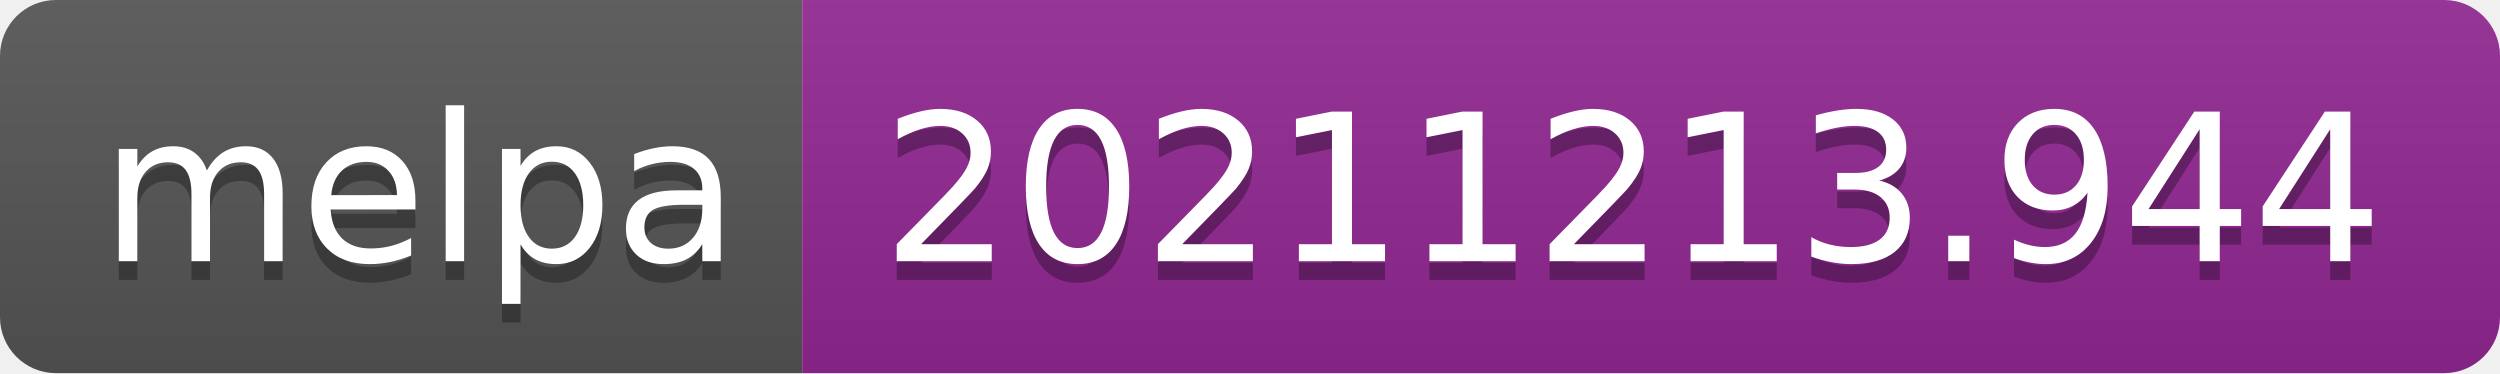
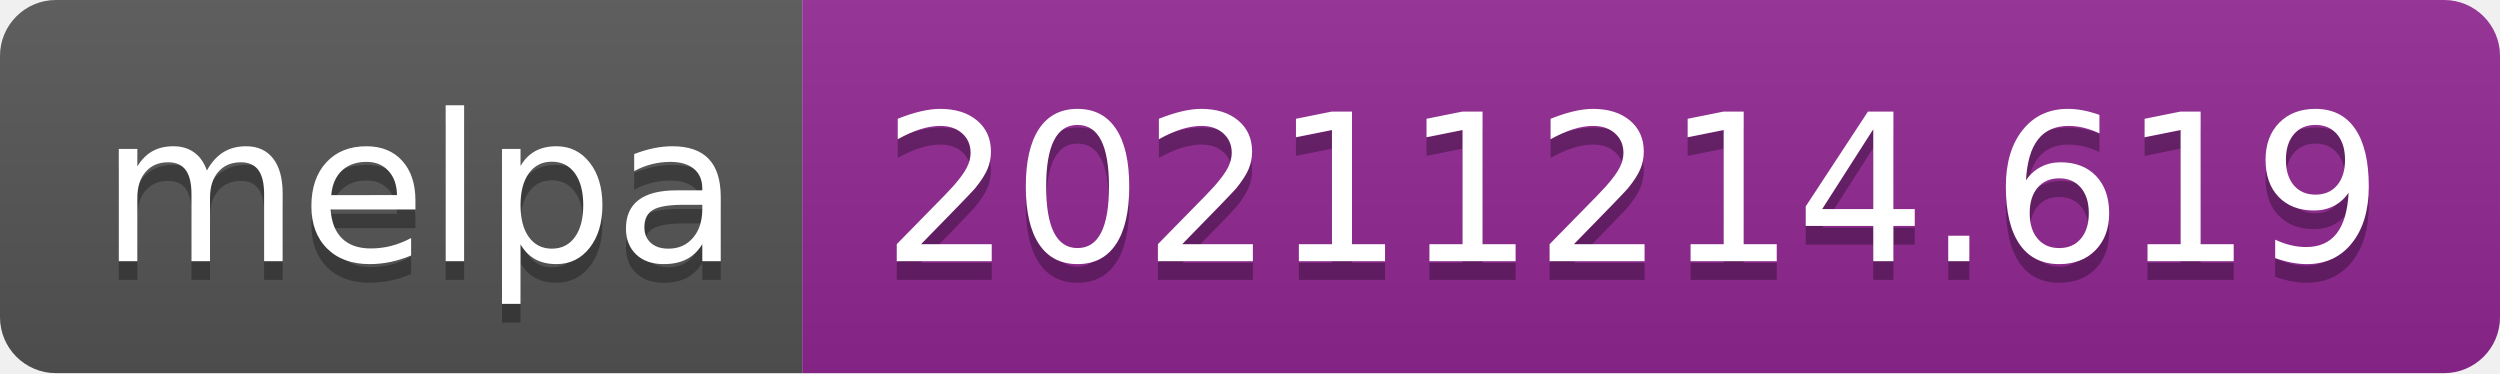
- <svg xmlns="http://www.w3.org/2000/svg" width="134" height="20" role="img" aria-label="melpa: 20211213.944">
+ <svg xmlns="http://www.w3.org/2000/svg" width="134" height="20" role="img" aria-label="melpa: 20211214.619">
  <linearGradient id="s" x2="0" y2="100%">
    <stop offset="0" stop-color="#bbb" stop-opacity=".1" />
    <stop offset="1" stop-opacity=".1" />
  </linearGradient>
  <clipPath id="r">
    <rect width="134" height="20" rx="3" fill="#fff" />
  </clipPath>
  <g clip-path="url(#r)">
    <rect width="43" height="20" fill="#555" />
    <rect x="43" width="91" height="20" fill="#922793" />
    <rect width="134" height="20" fill="url(#s)" />
  </g>
  <g fill="#fff" text-anchor="middle" font-family="Verdana,Geneva,DejaVu Sans,sans-serif" text-rendering="geometricPrecision" font-size="110">
    <text aria-hidden="true" x="225" y="150" fill="#010101" fill-opacity=".3" transform="scale(.1)" textLength="330">melpa</text>
    <text x="225" y="140" transform="scale(.1)" fill="#fff" textLength="330">melpa</text>
-     <text aria-hidden="true" x="875" y="150" fill="#010101" fill-opacity=".3" transform="scale(.1)" textLength="810">20211213.944</text>
-     <text x="875" y="140" transform="scale(.1)" fill="#fff" textLength="810">20211213.944</text>
+     <text aria-hidden="true" x="875" y="150" fill="#010101" fill-opacity=".3" transform="scale(.1)" textLength="810">20211214.619</text>
+     <text x="875" y="140" transform="scale(.1)" fill="#fff" textLength="810">20211214.619</text>
  </g>
</svg>
